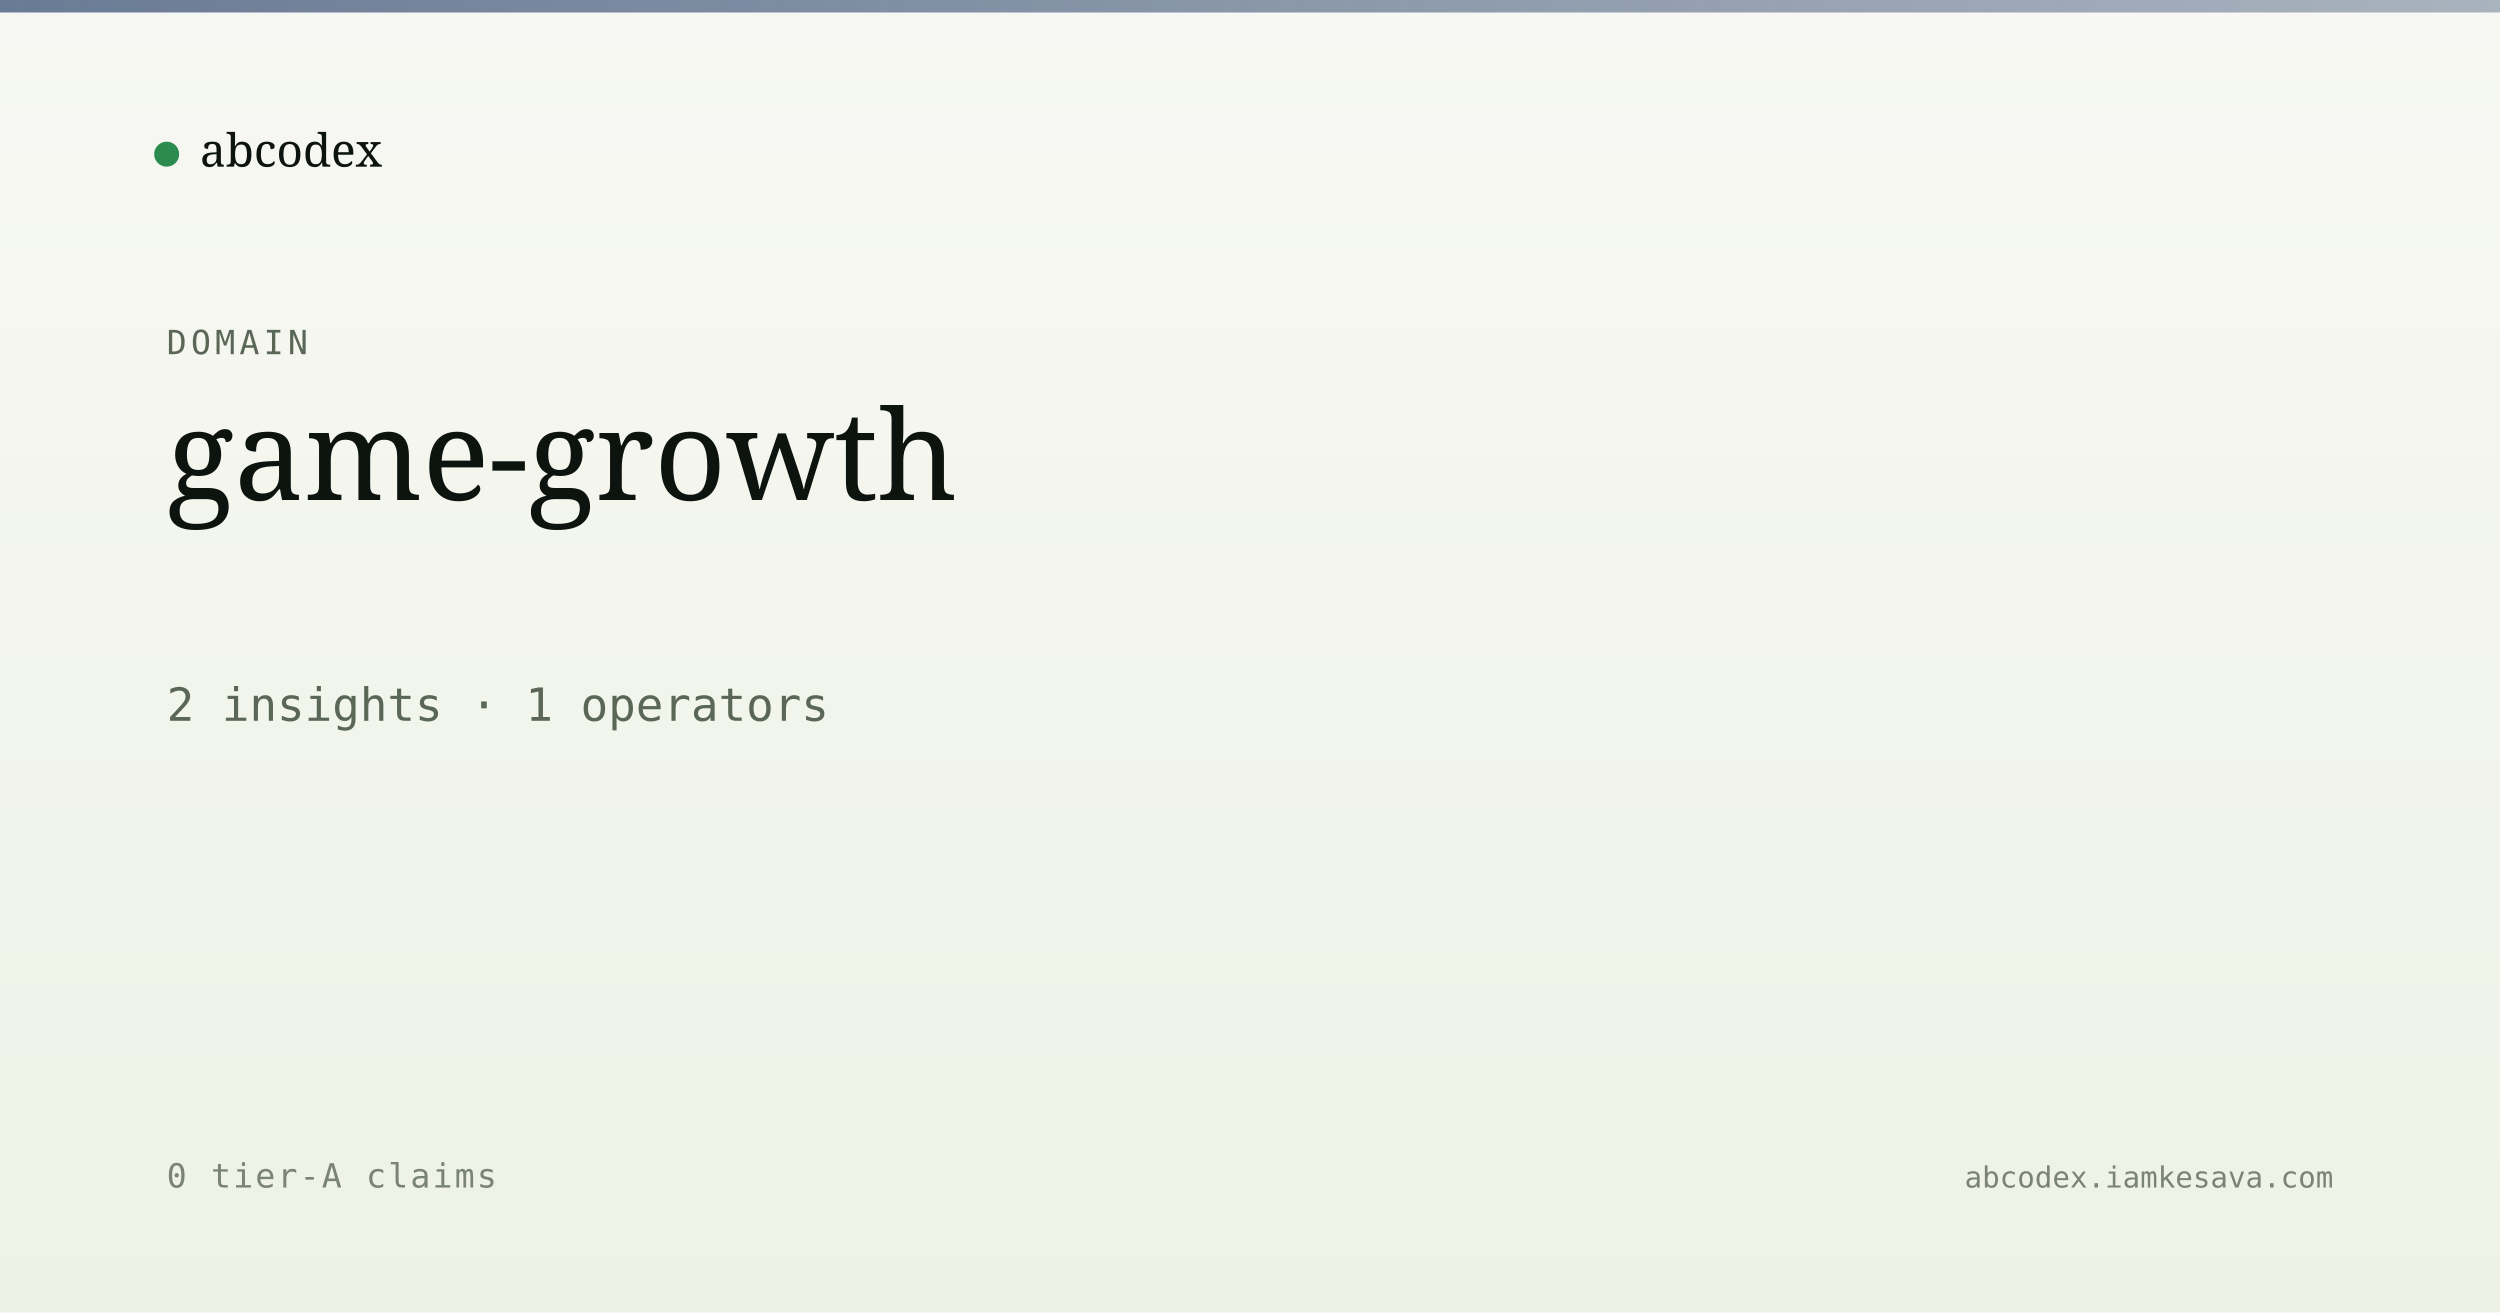
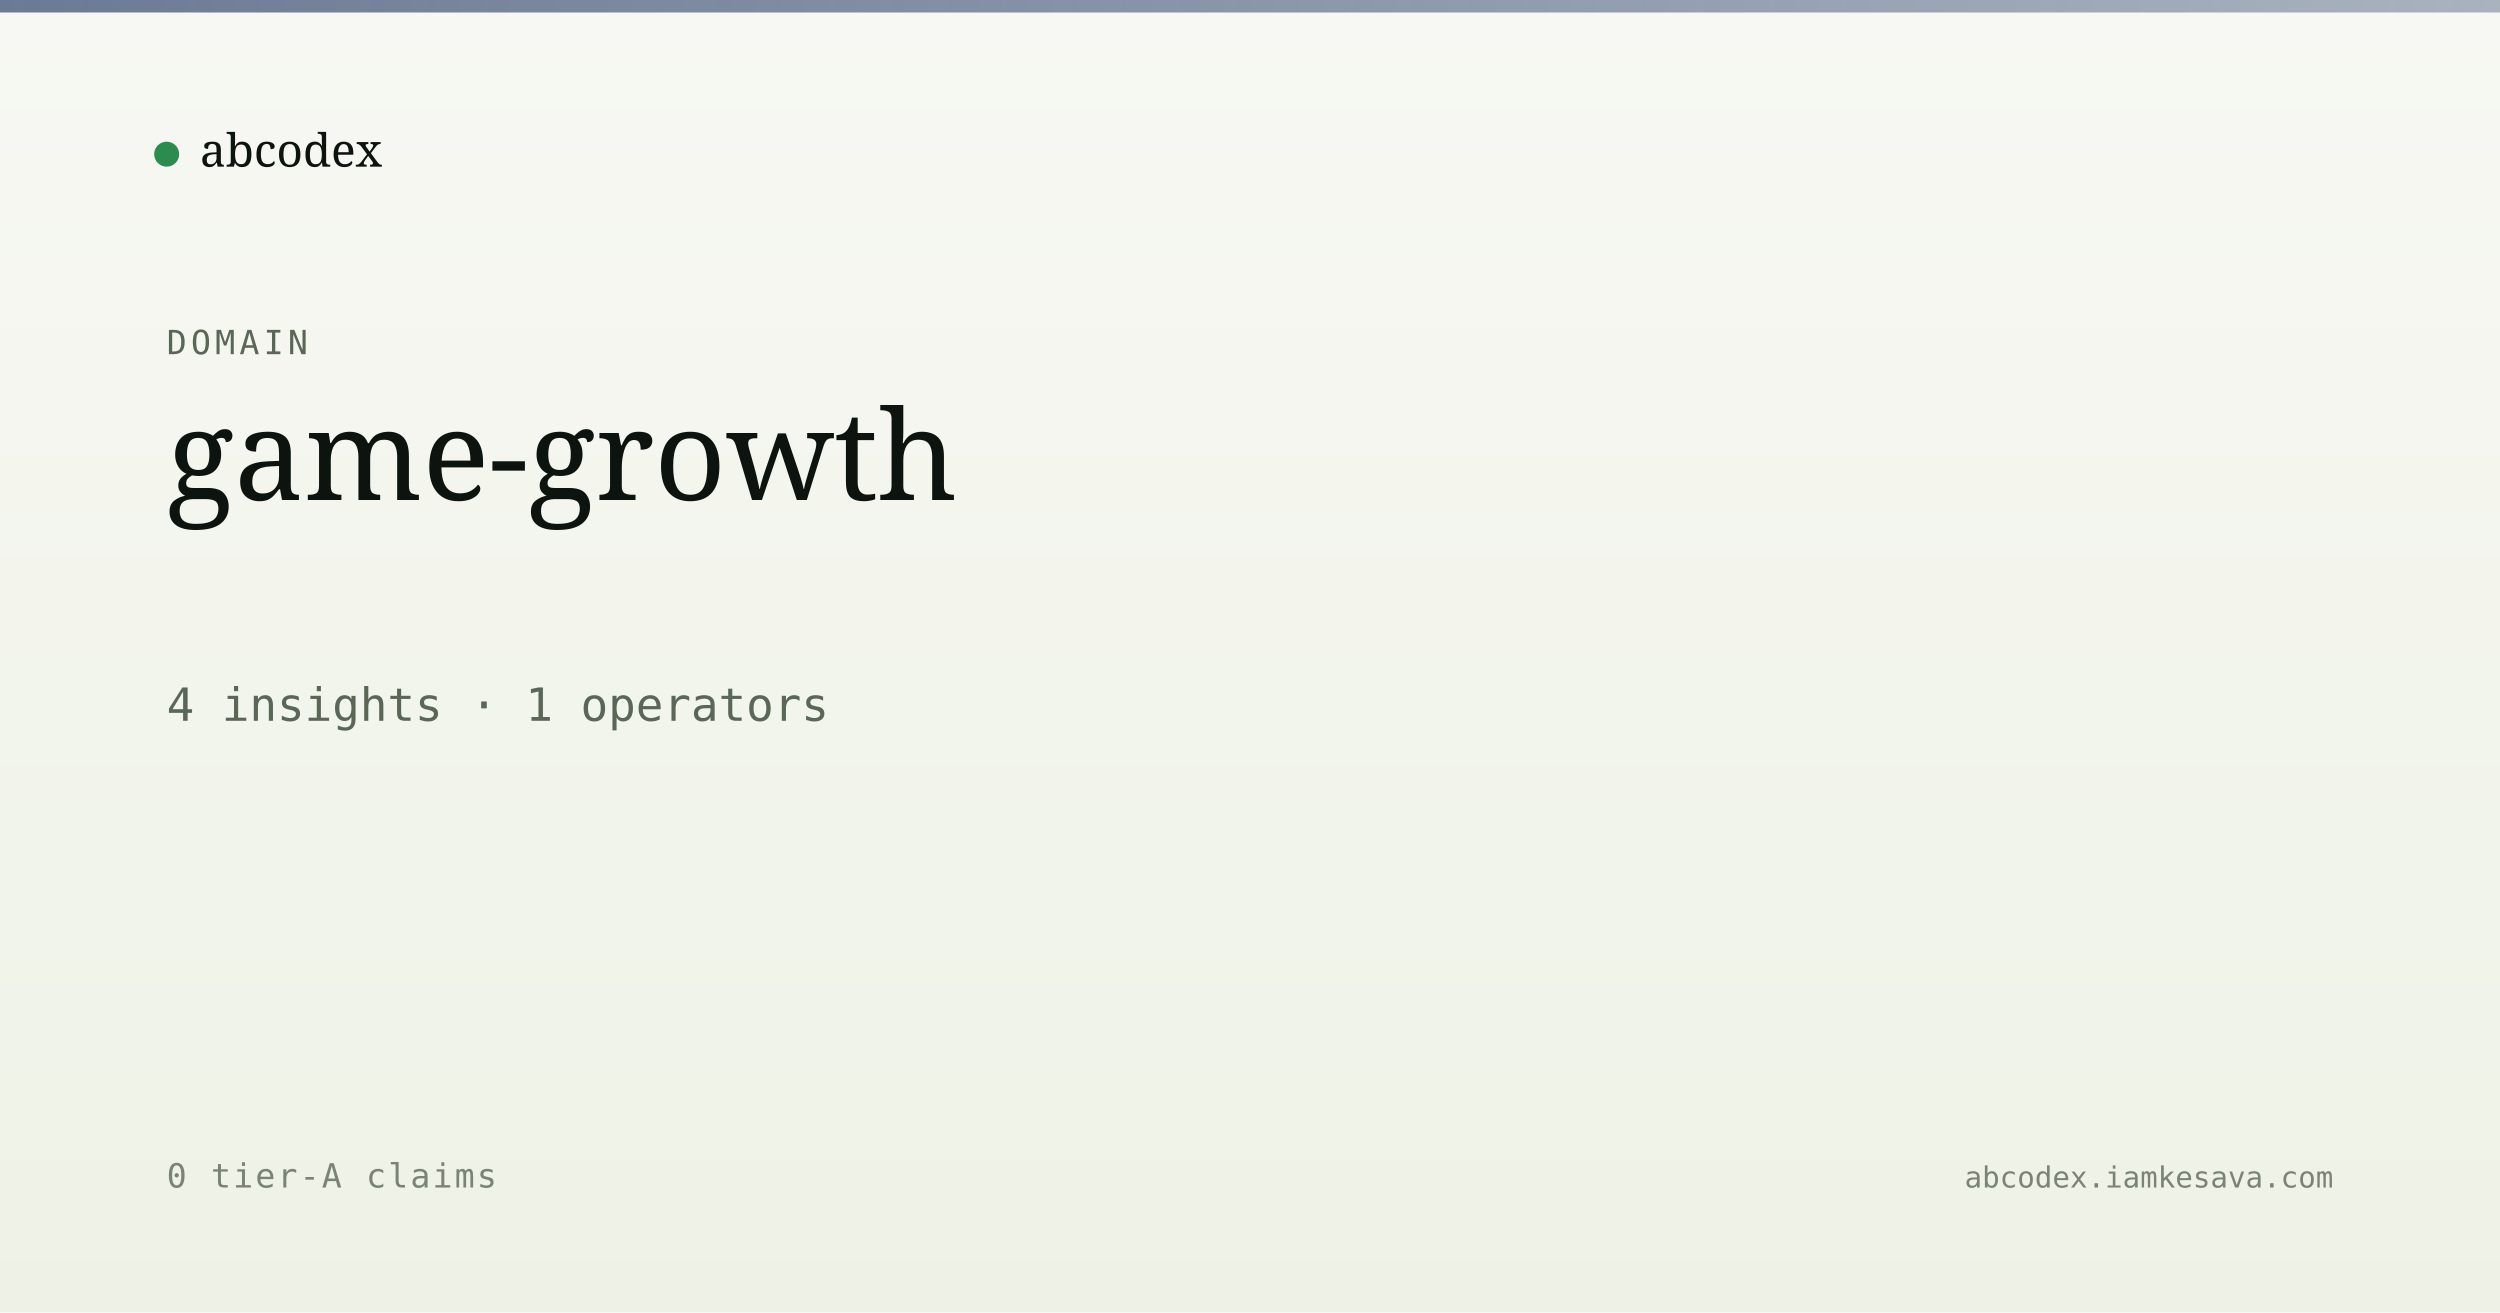
<svg xmlns="http://www.w3.org/2000/svg" viewBox="0 0 1200 630" width="1200" height="630">
  <defs>
    <linearGradient id="bg" x1="0" y1="0" x2="0" y2="1">
      <stop offset="0" stop-color="#f7f8f3" />
      <stop offset="1" stop-color="#eef2e6" />
    </linearGradient>
    <linearGradient id="band" x1="0" y1="0" x2="1" y2="0">
      <stop offset="0" stop-color="#5a6d8a" stop-opacity="0.9" />
      <stop offset="1" stop-color="#5a6d8a" stop-opacity="0.5" />
    </linearGradient>
  </defs>
  <rect width="1200" height="630" fill="url(#bg)" />
  <rect x="0" y="0" width="1200" height="6" fill="url(#band)" />
  <g transform="translate(80, 60)">
    <circle cx="0" cy="14" r="6" fill="#2c8b4f" />
    <text x="16" y="20" font-family="Newsreader, serif" font-size="22" fill="#0d1410">abcodex</text>
  </g>
  <text x="80" y="170" font-family="JetBrains Mono, monospace" font-size="16" fill="#5a6757" letter-spacing="2">DOMAIN</text>
  <text x="80" y="240" font-family="Newsreader, serif" font-size="60" font-weight="500" fill="#0d1410">game-growth</text>
-   <text x="80" y="346" font-family="JetBrains Mono, monospace" font-size="22" fill="#5a6757">2 insights · 1 operators</text>
+   <text x="80" y="346" font-family="JetBrains Mono, monospace" font-size="22" fill="#5a6757">4 insights · 1 operators</text>
  <text x="80" y="570" font-family="JetBrains Mono, monospace" font-size="16" fill="#7a8474" letter-spacing="1">0 tier-A claims</text>
  <text x="1120" y="570" text-anchor="end" font-family="JetBrains Mono, monospace" font-size="14" fill="#7a8474">abcodex.iamkesava.com</text>
</svg>
